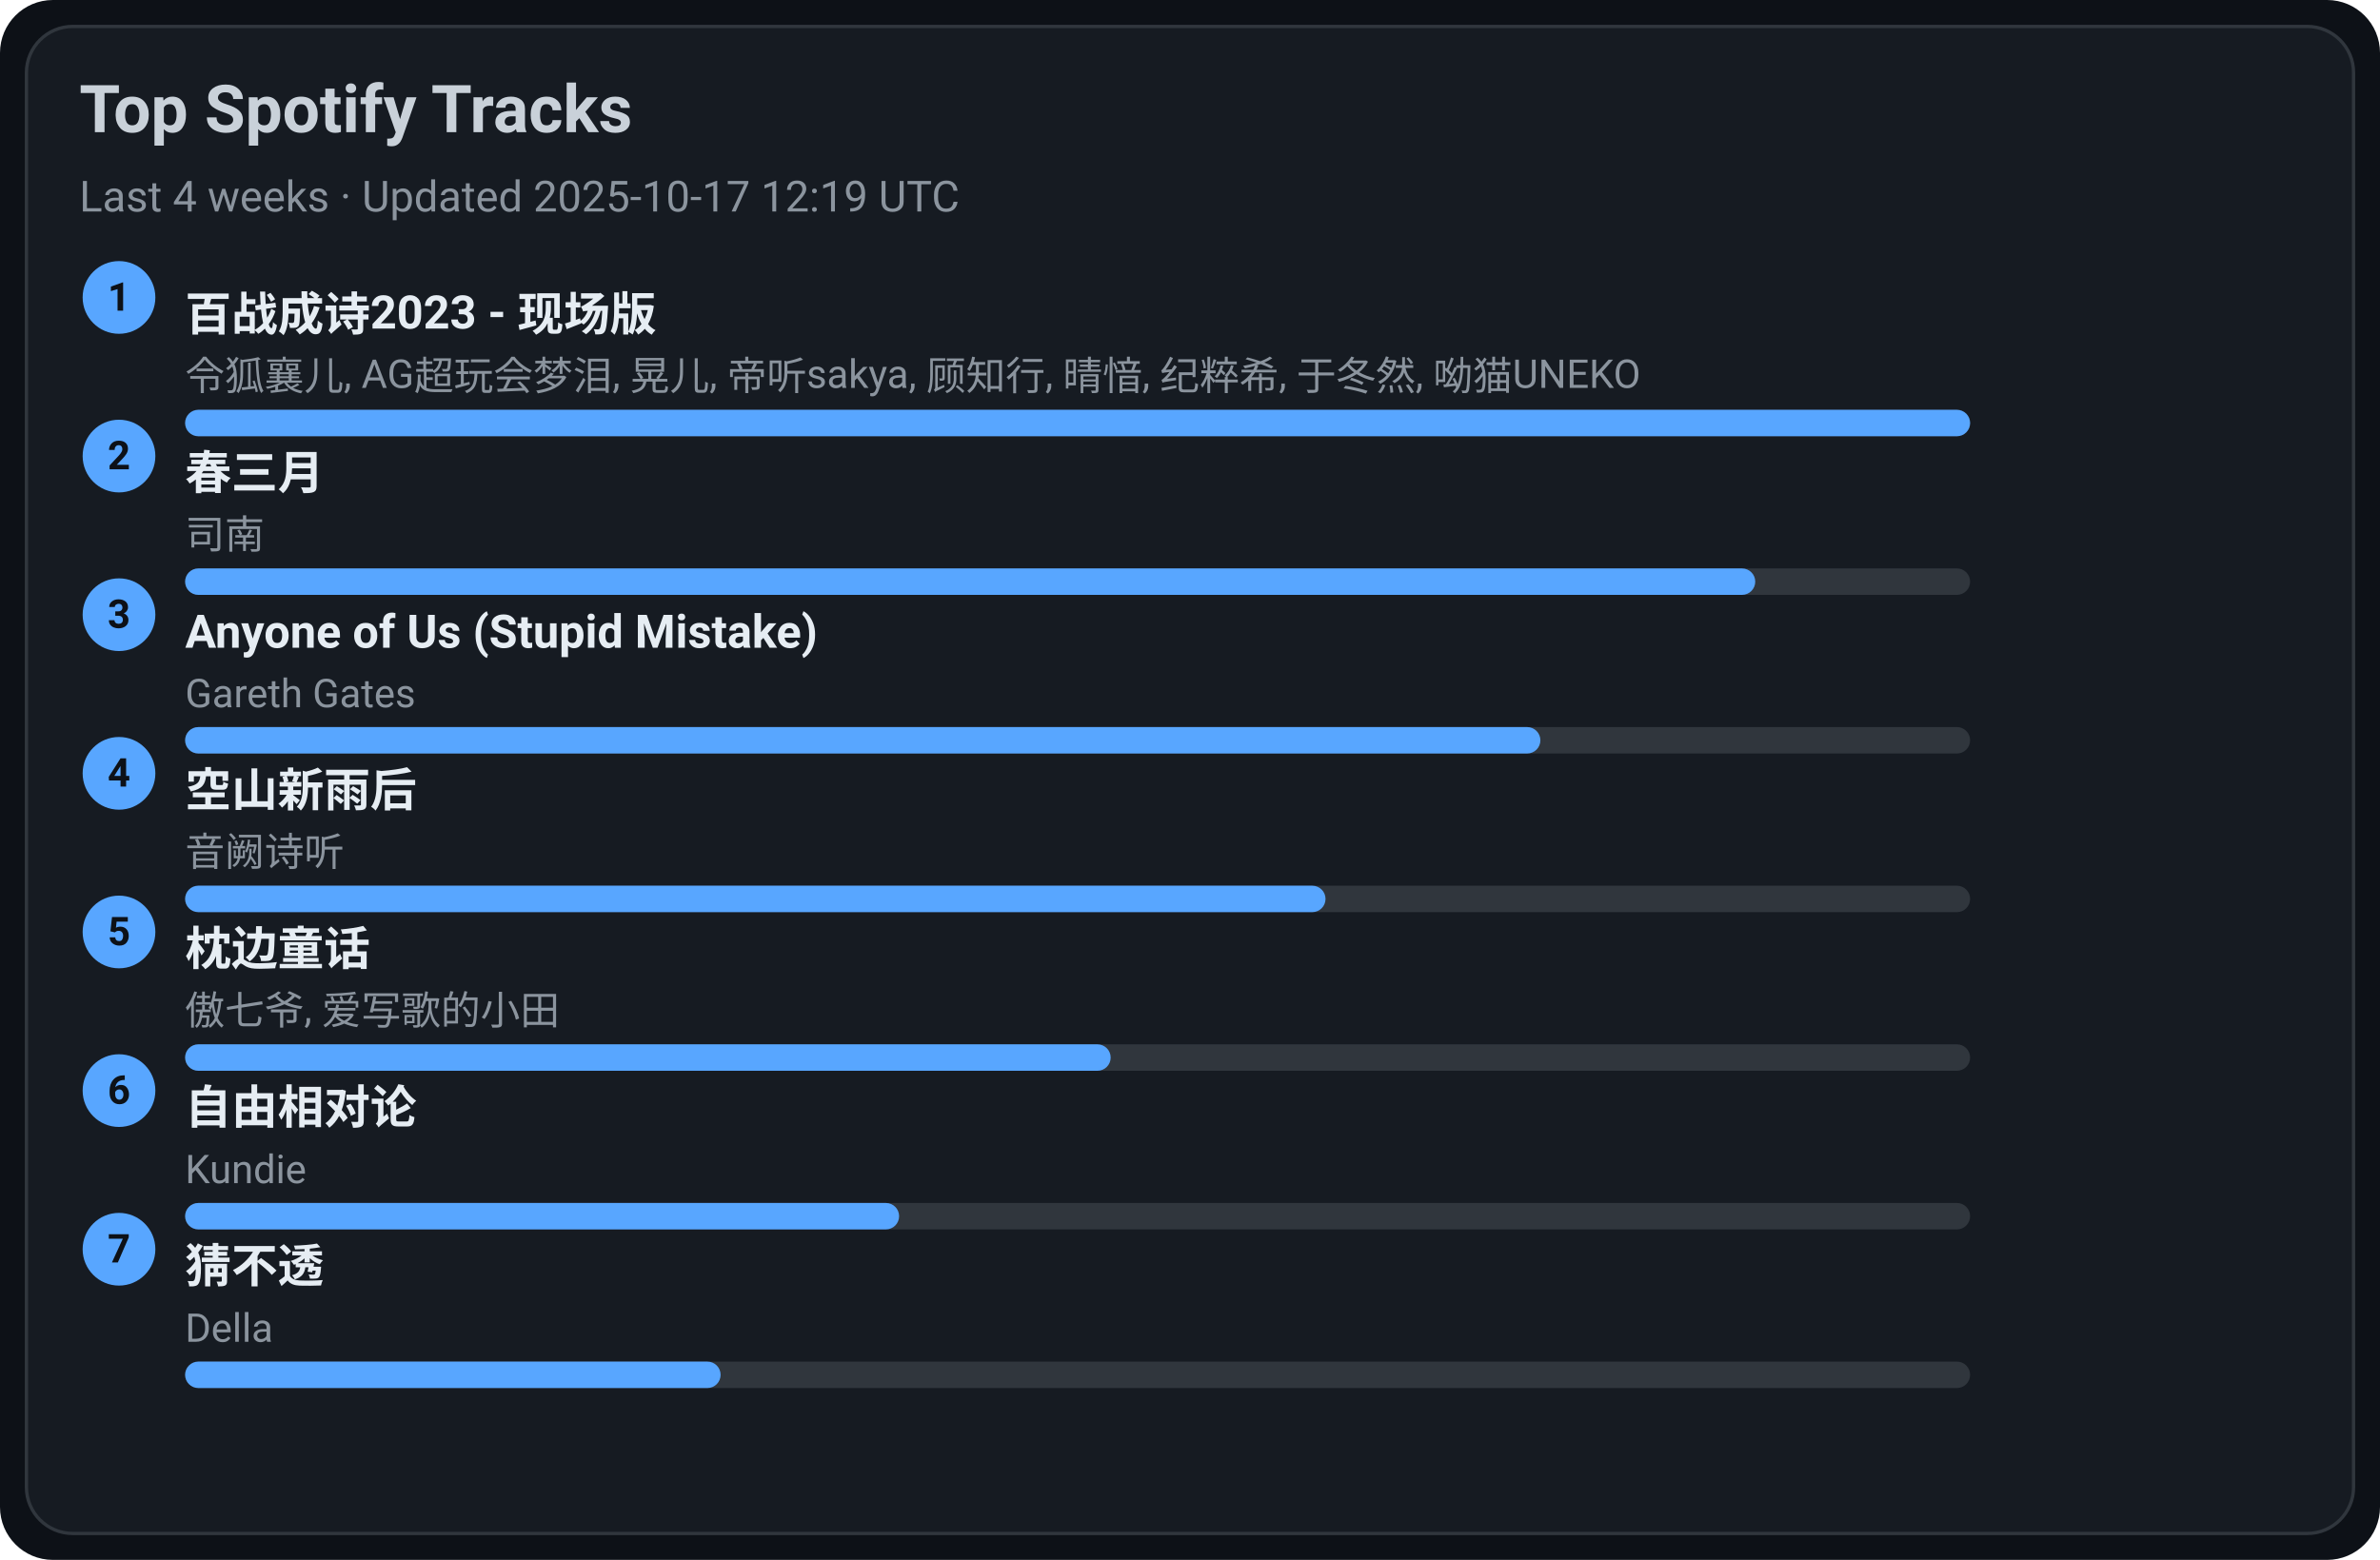
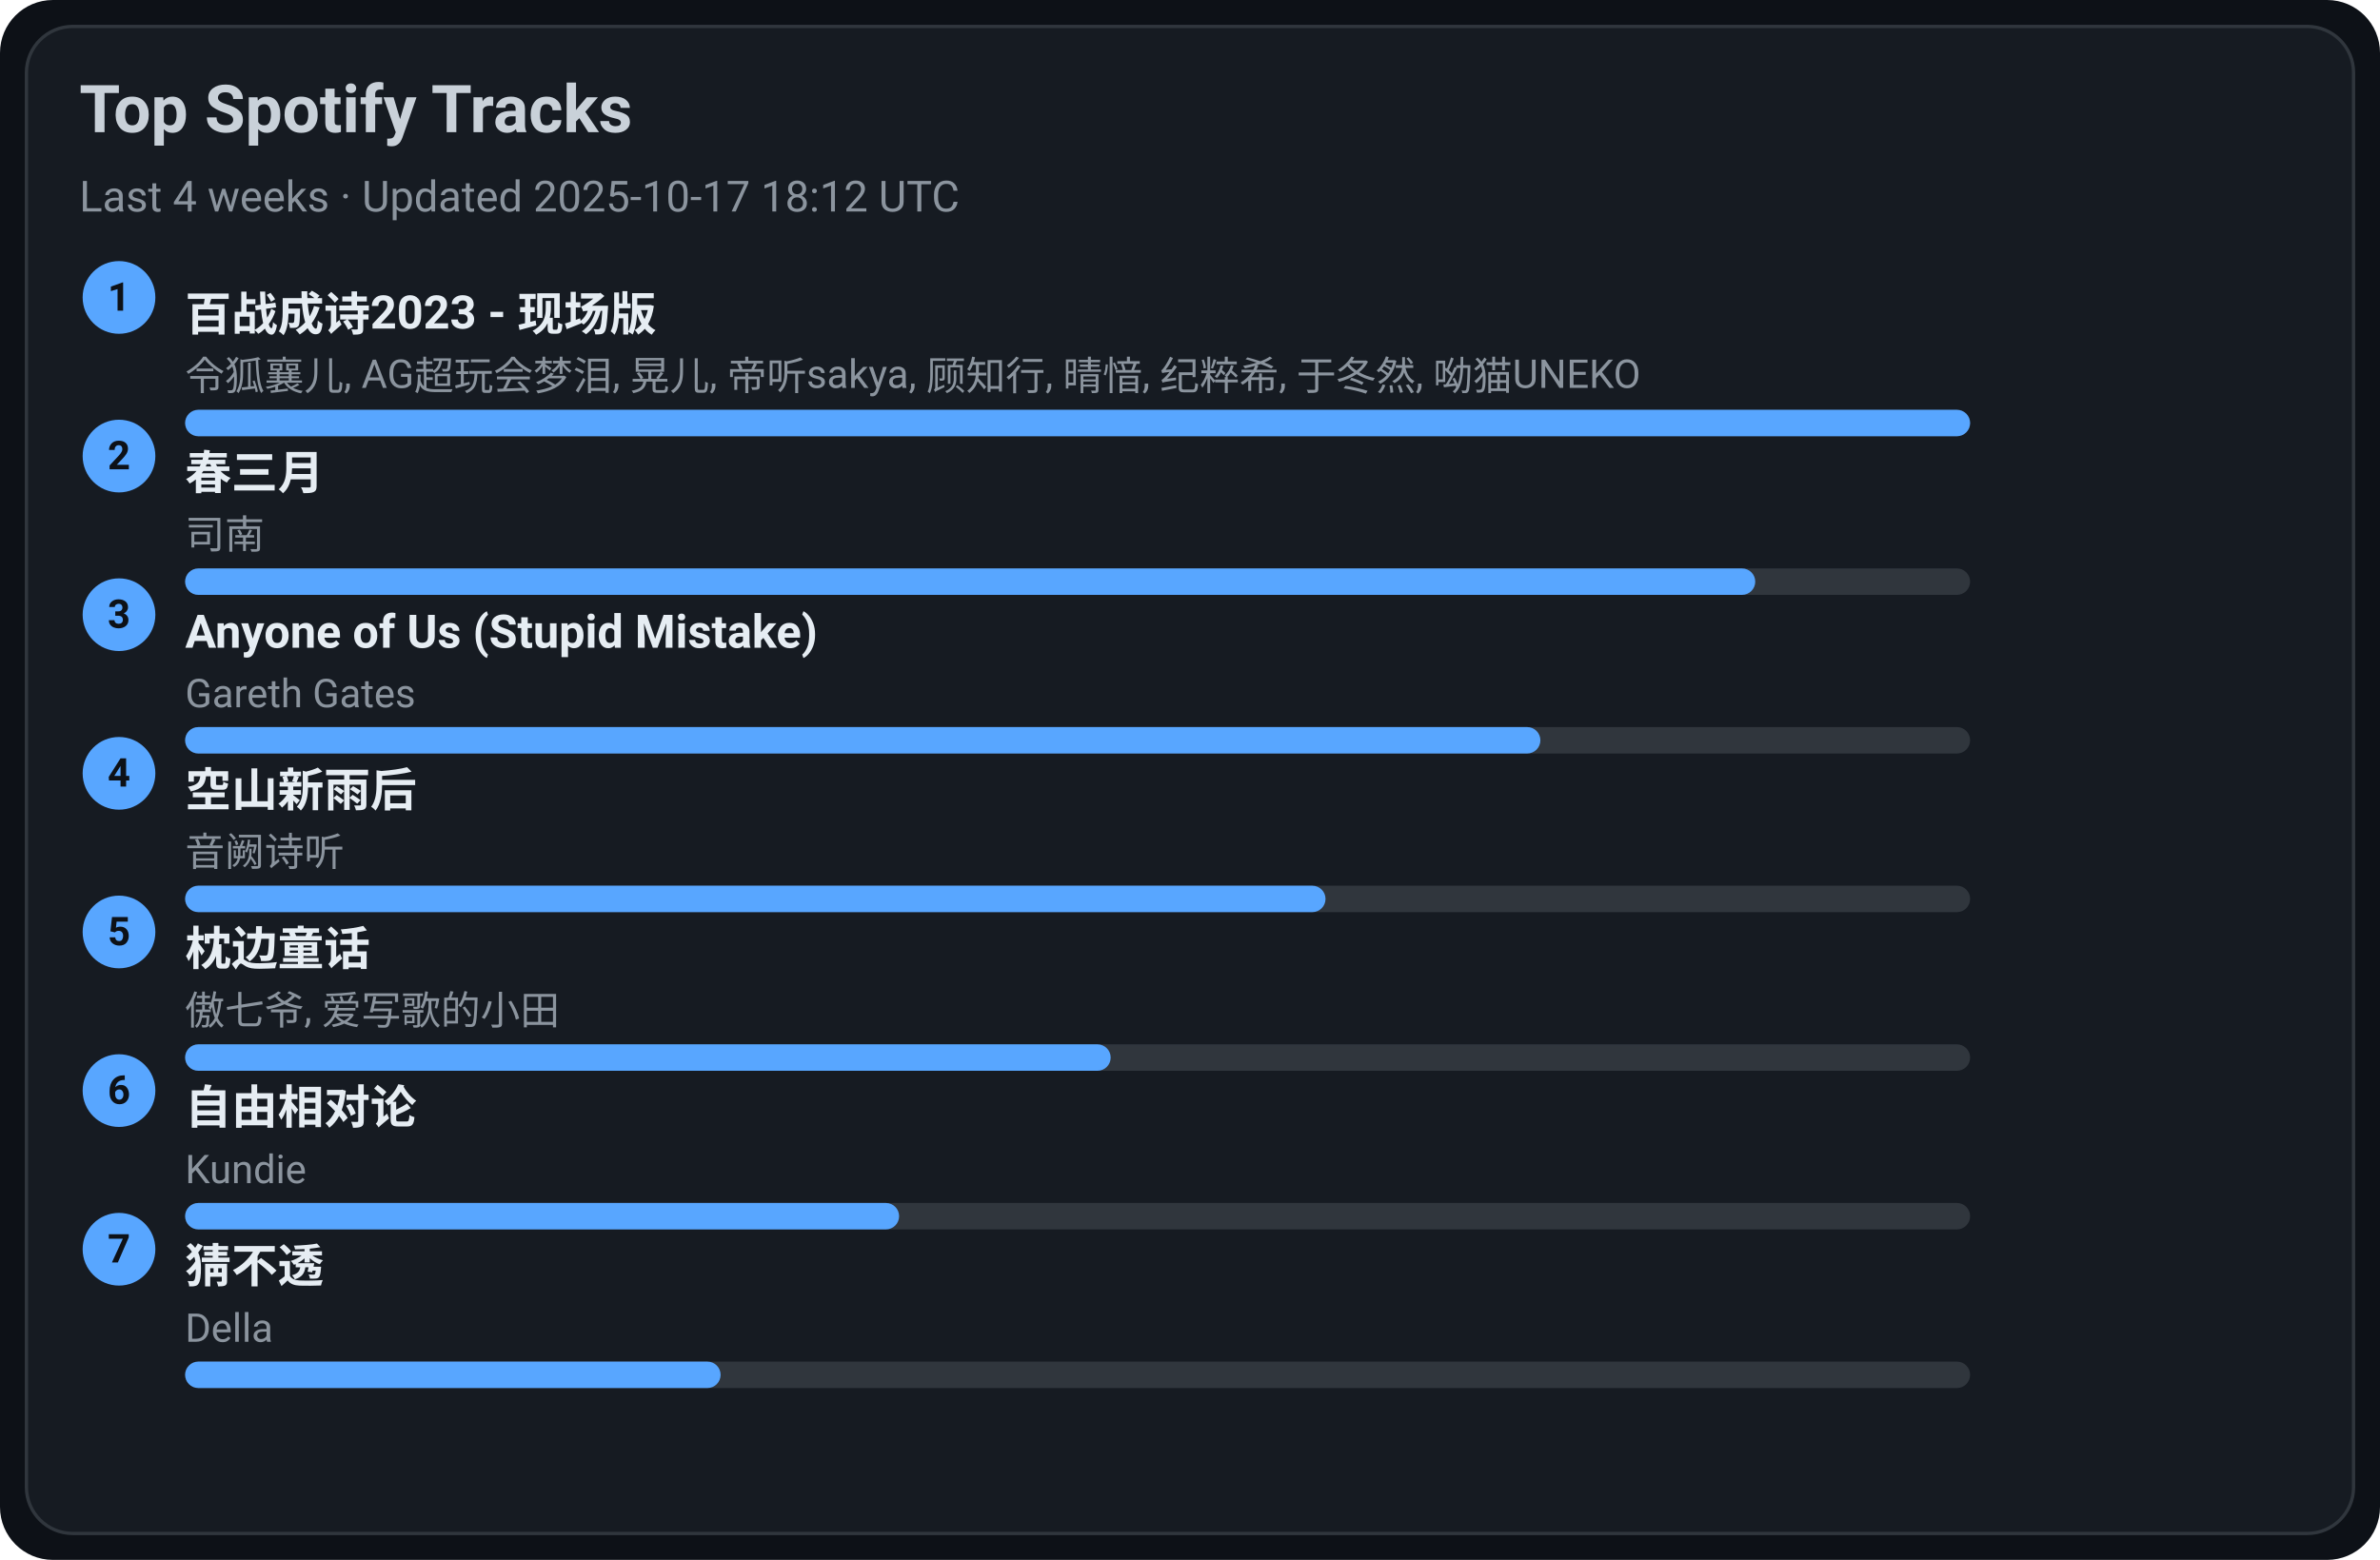
<svg xmlns="http://www.w3.org/2000/svg" width="720" height="472" viewBox="0 0 720 472">
  <style>text{font-family:-apple-system,BlinkMacSystemFont,Segoe UI,Roboto,Ubuntu,Helvetica Neue,Arial,Noto Sans,sans-serif}</style>
  <rect width="720" height="472" rx="16" fill="#0d1117" />
  <rect x="8" y="8" width="704" height="456" rx="14" fill="#161b22" stroke="#30363d" />
  <text x="24" y="40" font-size="20" fill="#c9d1d9" font-weight="600">Top Spotify Tracks</text>
-   <text x="24" y="64" font-size="13" fill="#8b949e">Last 4 weeks · Updated 2025-10-17 12:19 UTC</text>
+   <text x="24" y="64" font-size="13" fill="#8b949e">Last 4 weeks · Updated 2025-10-17 18:12 UTC</text>
  <circle cx="36" cy="90" r="11" fill="#58a6ff" />
  <text x="36" y="94" text-anchor="middle" font-size="12" fill="#0d1117" font-weight="700">1</text>
  <a href="https://open.spotify.com/track/2gttnS8fWnDwziLFt2TLEi" target="_blank" rel="noopener noreferrer">
    <text x="56" y="100" font-size="14" fill="#e6edf3" font-weight="600">百战成诗2023 - 现场版</text>
  </a>
  <text x="56" y="118" font-size="12" fill="#8b949e">令狐襄儿, AG超玩会梦泪, 晃儿, 帝听sakya, 顾知行, 晴愔, 纪粹希, 于冬然, 呦猫UNEKO</text>
  <rect x="56" y="124" width="540" height="8" rx="4" fill="#30363d" />
  <rect x="56" y="124" width="540" height="8" rx="4" fill="#58a6ff" />
  <circle cx="36" cy="138" r="11" fill="#58a6ff" />
  <text x="36" y="142" text-anchor="middle" font-size="12" fill="#0d1117" font-weight="700">2</text>
  <a href="https://open.spotify.com/track/5A9BOP4WTk2UayDlMb8w98" target="_blank" rel="noopener noreferrer">
    <text x="56" y="148" font-size="14" fill="#e6edf3" font-weight="600">春三月</text>
  </a>
  <text x="56" y="166" font-size="12" fill="#8b949e">司南</text>
  <rect x="56" y="172" width="540" height="8" rx="4" fill="#30363d" />
  <rect x="56" y="172" width="475" height="8" rx="4" fill="#58a6ff" />
  <circle cx="36" cy="186" r="11" fill="#58a6ff" />
  <text x="36" y="190" text-anchor="middle" font-size="12" fill="#0d1117" font-weight="700">3</text>
  <a href="https://open.spotify.com/track/7KZo8AI9F3Vnn3FXEYBL9f" target="_blank" rel="noopener noreferrer">
    <text x="56" y="196" font-size="14" fill="#e6edf3" font-weight="600">Anyone of Us (Stupid Mistake)</text>
  </a>
  <text x="56" y="214" font-size="12" fill="#8b949e">Gareth Gates</text>
  <rect x="56" y="220" width="540" height="8" rx="4" fill="#30363d" />
  <rect x="56" y="220" width="410" height="8" rx="4" fill="#58a6ff" />
  <circle cx="36" cy="234" r="11" fill="#58a6ff" />
  <text x="36" y="238" text-anchor="middle" font-size="12" fill="#0d1117" font-weight="700">4</text>
  <a href="https://open.spotify.com/track/7c1D58U8AIVOGlYzh5U6sk" target="_blank" rel="noopener noreferrer">
    <text x="56" y="244" font-size="14" fill="#e6edf3" font-weight="600">空山新雨后</text>
  </a>
  <text x="56" y="262" font-size="12" fill="#8b949e">音阙诗听</text>
  <rect x="56" y="268" width="540" height="8" rx="4" fill="#30363d" />
  <rect x="56" y="268" width="345" height="8" rx="4" fill="#58a6ff" />
  <circle cx="36" cy="282" r="11" fill="#58a6ff" />
  <text x="36" y="286" text-anchor="middle" font-size="12" fill="#0d1117" font-weight="700">5</text>
  <a href="https://open.spotify.com/track/3I8tlHNA9NM8dL0B23xGIY" target="_blank" rel="noopener noreferrer">
    <text x="56" y="292" font-size="14" fill="#e6edf3" font-weight="600">枕边童话</text>
  </a>
  <text x="56" y="310" font-size="12" fill="#8b949e">傲七爷, 爱写歌的小田</text>
  <rect x="56" y="316" width="540" height="8" rx="4" fill="#30363d" />
  <rect x="56" y="316" width="280" height="8" rx="4" fill="#58a6ff" />
  <circle cx="36" cy="330" r="11" fill="#58a6ff" />
  <text x="36" y="334" text-anchor="middle" font-size="12" fill="#0d1117" font-weight="700">6</text>
  <a href="https://open.spotify.com/track/1np2B0M4TkyE1xgpjG4dJn" target="_blank" rel="noopener noreferrer">
    <text x="56" y="340" font-size="14" fill="#e6edf3" font-weight="600">自由相对论</text>
  </a>
  <text x="56" y="358" font-size="12" fill="#8b949e">Kundie</text>
  <rect x="56" y="364" width="540" height="8" rx="4" fill="#30363d" />
  <rect x="56" y="364" width="216" height="8" rx="4" fill="#58a6ff" />
  <circle cx="36" cy="378" r="11" fill="#58a6ff" />
  <text x="36" y="382" text-anchor="middle" font-size="12" fill="#0d1117" font-weight="700">7</text>
  <a href="https://open.spotify.com/track/5FGzM47D9MUa0y7qb2D0Ix" target="_blank" rel="noopener noreferrer">
    <text x="56" y="388" font-size="14" fill="#e6edf3" font-weight="600">猜不透</text>
  </a>
  <text x="56" y="406" font-size="12" fill="#8b949e">Della</text>
  <rect x="56" y="412" width="540" height="8" rx="4" fill="#30363d" />
  <rect x="56" y="412" width="162" height="8" rx="4" fill="#58a6ff" />
</svg>
